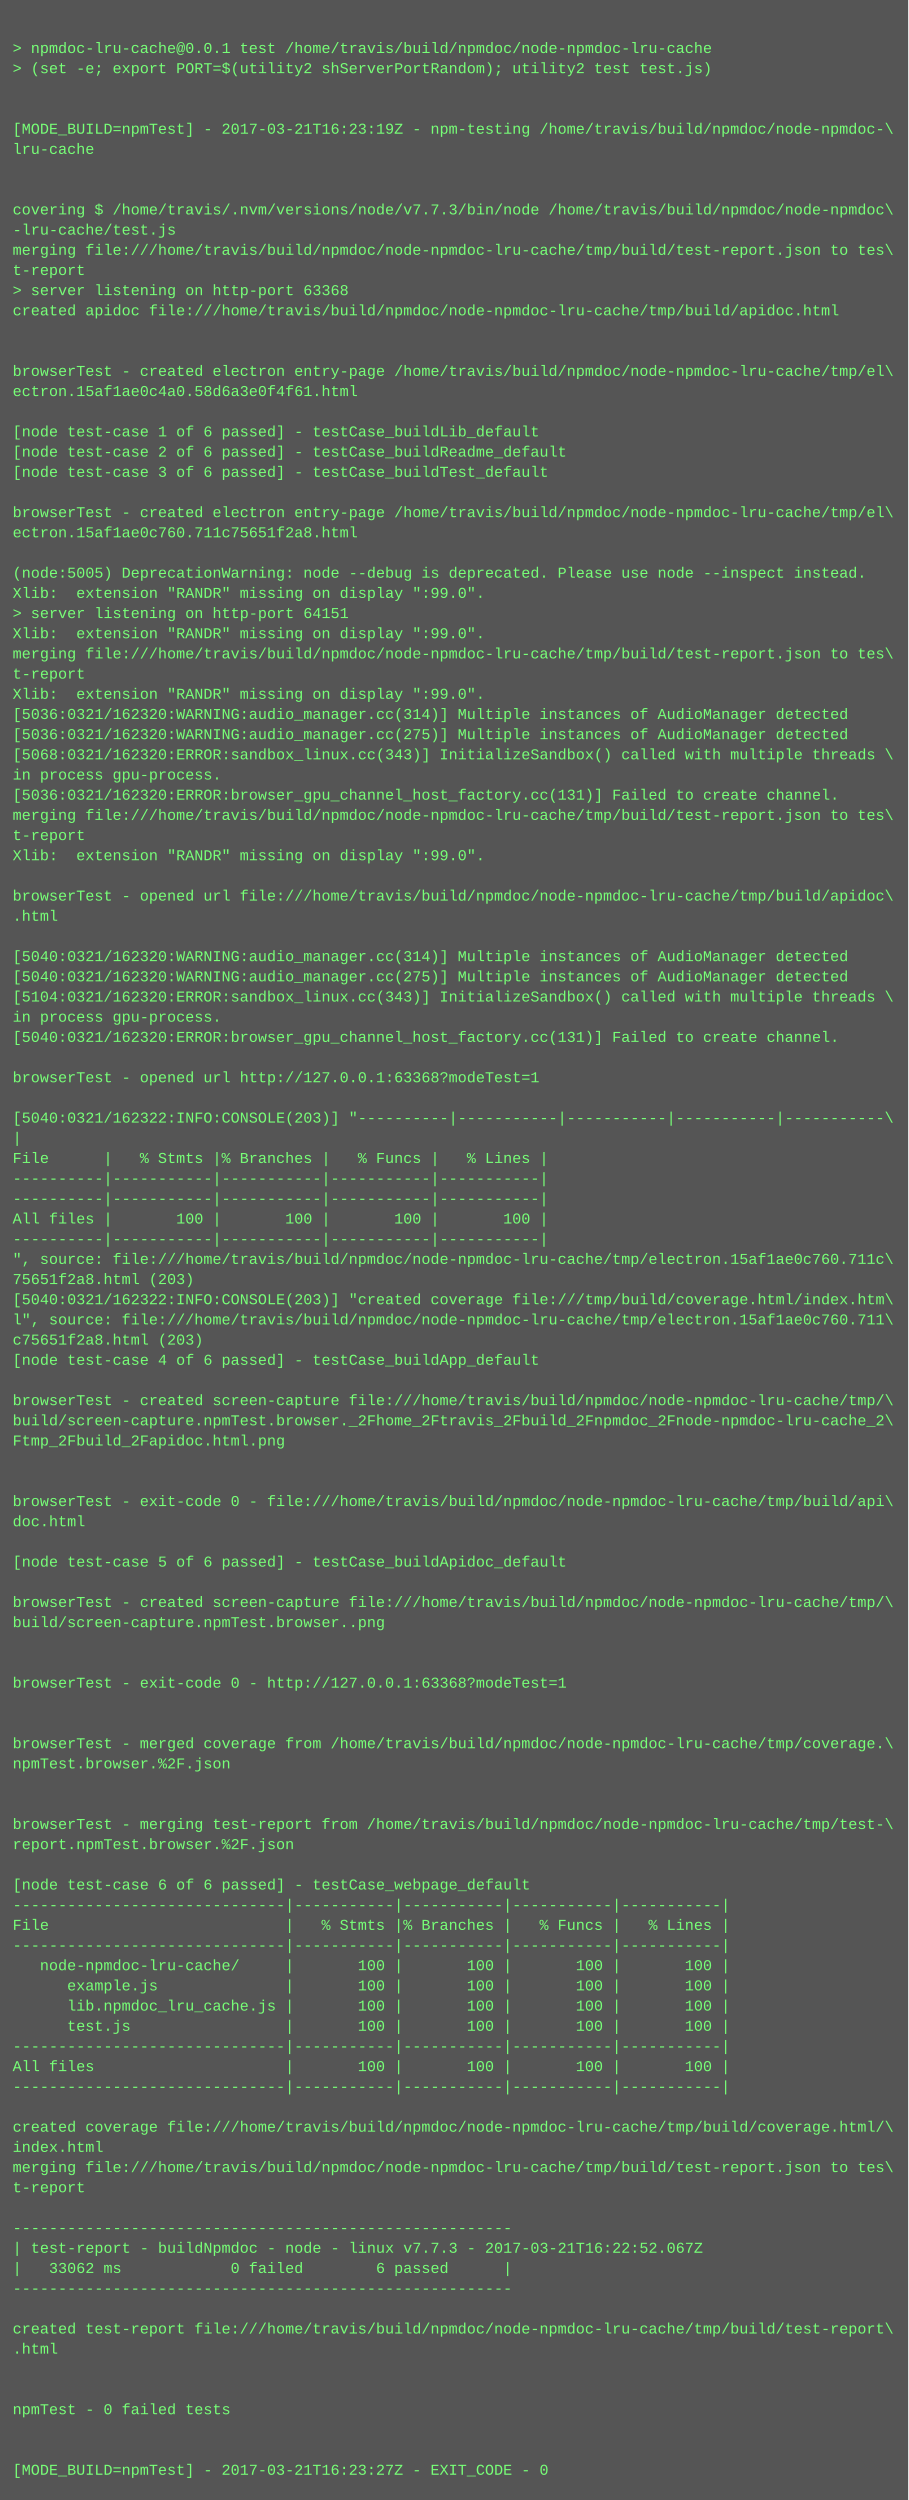
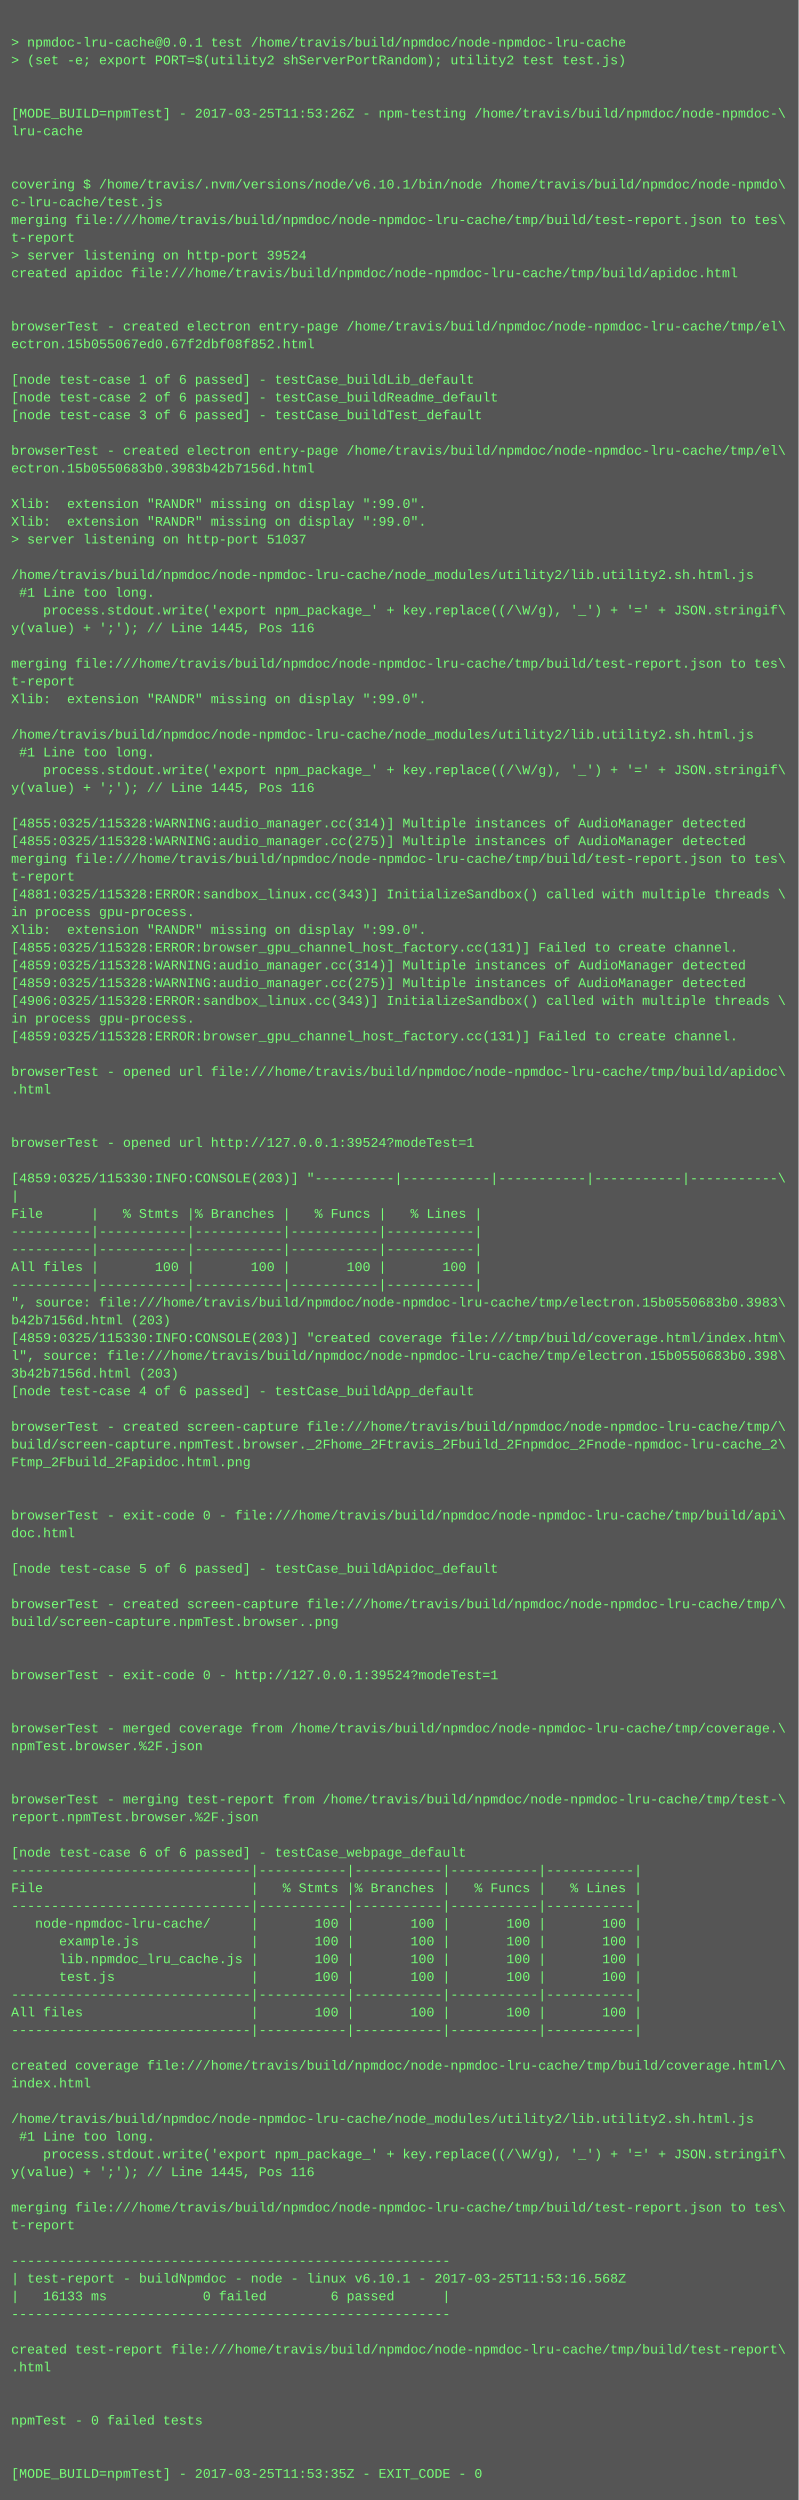
- <svg xmlns="http://www.w3.org/2000/svg" height="1982" width="720">
-   <rect height="1982" fill="#555" width="720" />
+ <svg xmlns="http://www.w3.org/2000/svg" height="2254" width="720">
+   <rect height="2254" fill="#555" width="720" />
  <text fill="#7f7" font-family="Courier New" font-size="12" xml:space="preserve">
    <tspan x="10" y="26" />
    <tspan x="10" y="42">&gt; npmdoc-lru-cache@0.0.1 test /home/travis/build/npmdoc/node-npmdoc-lru-cache</tspan>
    <tspan x="10" y="58">&gt; (set -e; export PORT=$(utility2 shServerPortRandom); utility2 test test.js)</tspan>
    <tspan x="10" y="74" />
    <tspan x="10" y="90" />
-     <tspan x="10" y="106">[MODE_BUILD=npmTest] - 2017-03-21T16:23:19Z - npm-testing /home/travis/build/npmdoc/node-npmdoc-\</tspan>
+     <tspan x="10" y="106">[MODE_BUILD=npmTest] - 2017-03-25T11:53:26Z - npm-testing /home/travis/build/npmdoc/node-npmdoc-\</tspan>
    <tspan x="10" y="122">lru-cache</tspan>
    <tspan x="10" y="138" />
    <tspan x="10" y="154" />
-     <tspan x="10" y="170">covering $ /home/travis/.nvm/versions/node/v7.7.3/bin/node /home/travis/build/npmdoc/node-npmdoc\</tspan>
-     <tspan x="10" y="186">-lru-cache/test.js</tspan>
+     <tspan x="10" y="170">covering $ /home/travis/.nvm/versions/node/v6.10.1/bin/node /home/travis/build/npmdoc/node-npmdo\</tspan>
+     <tspan x="10" y="186">c-lru-cache/test.js</tspan>
    <tspan x="10" y="202">merging file:///home/travis/build/npmdoc/node-npmdoc-lru-cache/tmp/build/test-report.json to tes\</tspan>
    <tspan x="10" y="218">t-report</tspan>
-     <tspan x="10" y="234">&gt; server listening on http-port 63368</tspan>
+     <tspan x="10" y="234">&gt; server listening on http-port 39524</tspan>
    <tspan x="10" y="250">created apidoc file:///home/travis/build/npmdoc/node-npmdoc-lru-cache/tmp/build/apidoc.html</tspan>
    <tspan x="10" y="266" />
    <tspan x="10" y="282" />
    <tspan x="10" y="298">browserTest - created electron entry-page /home/travis/build/npmdoc/node-npmdoc-lru-cache/tmp/el\</tspan>
-     <tspan x="10" y="314">ectron.15af1ae0c4a0.58d6a3e0f4f61.html</tspan>
+     <tspan x="10" y="314">ectron.15b055067ed0.67f2dbf08f852.html</tspan>
    <tspan x="10" y="330" />
    <tspan x="10" y="346">[node test-case 1 of 6 passed] - testCase_buildLib_default</tspan>
    <tspan x="10" y="362">[node test-case 2 of 6 passed] - testCase_buildReadme_default</tspan>
    <tspan x="10" y="378">[node test-case 3 of 6 passed] - testCase_buildTest_default</tspan>
    <tspan x="10" y="394" />
    <tspan x="10" y="410">browserTest - created electron entry-page /home/travis/build/npmdoc/node-npmdoc-lru-cache/tmp/el\</tspan>
-     <tspan x="10" y="426">ectron.15af1ae0c760.711c75651f2a8.html</tspan>
+     <tspan x="10" y="426">ectron.15b0550683b0.3983b42b7156d.html</tspan>
    <tspan x="10" y="442" />
-     <tspan x="10" y="458">(node:5005) DeprecationWarning: node --debug is deprecated. Please use node --inspect instead.</tspan>
+     <tspan x="10" y="458">Xlib:  extension "RANDR" missing on display ":99.0".</tspan>
    <tspan x="10" y="474">Xlib:  extension "RANDR" missing on display ":99.0".</tspan>
-     <tspan x="10" y="490">&gt; server listening on http-port 64151</tspan>
-     <tspan x="10" y="506">Xlib:  extension "RANDR" missing on display ":99.0".</tspan>
-     <tspan x="10" y="522">merging file:///home/travis/build/npmdoc/node-npmdoc-lru-cache/tmp/build/test-report.json to tes\</tspan>
-     <tspan x="10" y="538">t-report</tspan>
-     <tspan x="10" y="554">Xlib:  extension "RANDR" missing on display ":99.0".</tspan>
-     <tspan x="10" y="570">[5036:0321/162320:WARNING:audio_manager.cc(314)] Multiple instances of AudioManager detected</tspan>
-     <tspan x="10" y="586">[5036:0321/162320:WARNING:audio_manager.cc(275)] Multiple instances of AudioManager detected</tspan>
-     <tspan x="10" y="602">[5068:0321/162320:ERROR:sandbox_linux.cc(343)] InitializeSandbox() called with multiple threads \</tspan>
-     <tspan x="10" y="618">in process gpu-process. </tspan>
-     <tspan x="10" y="634">[5036:0321/162320:ERROR:browser_gpu_channel_host_factory.cc(131)] Failed to create channel.</tspan>
-     <tspan x="10" y="650">merging file:///home/travis/build/npmdoc/node-npmdoc-lru-cache/tmp/build/test-report.json to tes\</tspan>
-     <tspan x="10" y="666">t-report</tspan>
-     <tspan x="10" y="682">Xlib:  extension "RANDR" missing on display ":99.0".</tspan>
-     <tspan x="10" y="698" />
-     <tspan x="10" y="714">browserTest - opened url file:///home/travis/build/npmdoc/node-npmdoc-lru-cache/tmp/build/apidoc\</tspan>
-     <tspan x="10" y="730">.html</tspan>
-     <tspan x="10" y="746" />
-     <tspan x="10" y="762">[5040:0321/162320:WARNING:audio_manager.cc(314)] Multiple instances of AudioManager detected</tspan>
-     <tspan x="10" y="778">[5040:0321/162320:WARNING:audio_manager.cc(275)] Multiple instances of AudioManager detected</tspan>
-     <tspan x="10" y="794">[5104:0321/162320:ERROR:sandbox_linux.cc(343)] InitializeSandbox() called with multiple threads \</tspan>
-     <tspan x="10" y="810">in process gpu-process. </tspan>
-     <tspan x="10" y="826">[5040:0321/162320:ERROR:browser_gpu_channel_host_factory.cc(131)] Failed to create channel.</tspan>
-     <tspan x="10" y="842" />
-     <tspan x="10" y="858">browserTest - opened url http://127.0.0.1:63368?modeTest=1</tspan>
-     <tspan x="10" y="874" />
-     <tspan x="10" y="890">[5040:0321/162322:INFO:CONSOLE(203)] "----------|-----------|-----------|-----------|-----------\</tspan>
-     <tspan x="10" y="906">|</tspan>
-     <tspan x="10" y="922">File      |   % Stmts |% Branches |   % Funcs |   % Lines |</tspan>
-     <tspan x="10" y="938">----------|-----------|-----------|-----------|-----------|</tspan>
-     <tspan x="10" y="954">----------|-----------|-----------|-----------|-----------|</tspan>
-     <tspan x="10" y="970">All files |       100 |       100 |       100 |       100 |</tspan>
-     <tspan x="10" y="986">----------|-----------|-----------|-----------|-----------|</tspan>
-     <tspan x="10" y="1002">", source: file:///home/travis/build/npmdoc/node-npmdoc-lru-cache/tmp/electron.15af1ae0c760.711c\</tspan>
-     <tspan x="10" y="1018">75651f2a8.html (203)</tspan>
-     <tspan x="10" y="1034">[5040:0321/162322:INFO:CONSOLE(203)] "created coverage file:///tmp/build/coverage.html/index.htm\</tspan>
-     <tspan x="10" y="1050">l", source: file:///home/travis/build/npmdoc/node-npmdoc-lru-cache/tmp/electron.15af1ae0c760.711\</tspan>
-     <tspan x="10" y="1066">c75651f2a8.html (203)</tspan>
-     <tspan x="10" y="1082">[node test-case 4 of 6 passed] - testCase_buildApp_default</tspan>
-     <tspan x="10" y="1098" />
-     <tspan x="10" y="1114">browserTest - created screen-capture file:///home/travis/build/npmdoc/node-npmdoc-lru-cache/tmp/\</tspan>
-     <tspan x="10" y="1130">build/screen-capture.npmTest.browser._2Fhome_2Ftravis_2Fbuild_2Fnpmdoc_2Fnode-npmdoc-lru-cache_2\</tspan>
-     <tspan x="10" y="1146">Ftmp_2Fbuild_2Fapidoc.html.png</tspan>
-     <tspan x="10" y="1162" />
-     <tspan x="10" y="1178" />
-     <tspan x="10" y="1194">browserTest - exit-code 0 - file:///home/travis/build/npmdoc/node-npmdoc-lru-cache/tmp/build/api\</tspan>
-     <tspan x="10" y="1210">doc.html</tspan>
-     <tspan x="10" y="1226" />
-     <tspan x="10" y="1242">[node test-case 5 of 6 passed] - testCase_buildApidoc_default</tspan>
-     <tspan x="10" y="1258" />
-     <tspan x="10" y="1274">browserTest - created screen-capture file:///home/travis/build/npmdoc/node-npmdoc-lru-cache/tmp/\</tspan>
-     <tspan x="10" y="1290">build/screen-capture.npmTest.browser..png</tspan>
-     <tspan x="10" y="1306" />
-     <tspan x="10" y="1322" />
-     <tspan x="10" y="1338">browserTest - exit-code 0 - http://127.0.0.1:63368?modeTest=1</tspan>
+     <tspan x="10" y="490">&gt; server listening on http-port 51037</tspan>
+     <tspan x="10" y="506" />
+     <tspan x="10" y="522">/home/travis/build/npmdoc/node-npmdoc-lru-cache/node_modules/utility2/lib.utility2.sh.html.js</tspan>
+     <tspan x="10" y="538"> #1 Line too long.</tspan>
+     <tspan x="10" y="554">    process.stdout.write('export npm_package_' + key.replace((/\W/g), '_') + '=' + JSON.stringif\</tspan>
+     <tspan x="10" y="570">y(value) + ';'); // Line 1445, Pos 116</tspan>
+     <tspan x="10" y="586" />
+     <tspan x="10" y="602">merging file:///home/travis/build/npmdoc/node-npmdoc-lru-cache/tmp/build/test-report.json to tes\</tspan>
+     <tspan x="10" y="618">t-report</tspan>
+     <tspan x="10" y="634">Xlib:  extension "RANDR" missing on display ":99.0".</tspan>
+     <tspan x="10" y="650" />
+     <tspan x="10" y="666">/home/travis/build/npmdoc/node-npmdoc-lru-cache/node_modules/utility2/lib.utility2.sh.html.js</tspan>
+     <tspan x="10" y="682"> #1 Line too long.</tspan>
+     <tspan x="10" y="698">    process.stdout.write('export npm_package_' + key.replace((/\W/g), '_') + '=' + JSON.stringif\</tspan>
+     <tspan x="10" y="714">y(value) + ';'); // Line 1445, Pos 116</tspan>
+     <tspan x="10" y="730" />
+     <tspan x="10" y="746">[4855:0325/115328:WARNING:audio_manager.cc(314)] Multiple instances of AudioManager detected</tspan>
+     <tspan x="10" y="762">[4855:0325/115328:WARNING:audio_manager.cc(275)] Multiple instances of AudioManager detected</tspan>
+     <tspan x="10" y="778">merging file:///home/travis/build/npmdoc/node-npmdoc-lru-cache/tmp/build/test-report.json to tes\</tspan>
+     <tspan x="10" y="794">t-report</tspan>
+     <tspan x="10" y="810">[4881:0325/115328:ERROR:sandbox_linux.cc(343)] InitializeSandbox() called with multiple threads \</tspan>
+     <tspan x="10" y="826">in process gpu-process. </tspan>
+     <tspan x="10" y="842">Xlib:  extension "RANDR" missing on display ":99.0".</tspan>
+     <tspan x="10" y="858">[4855:0325/115328:ERROR:browser_gpu_channel_host_factory.cc(131)] Failed to create channel.</tspan>
+     <tspan x="10" y="874">[4859:0325/115328:WARNING:audio_manager.cc(314)] Multiple instances of AudioManager detected</tspan>
+     <tspan x="10" y="890">[4859:0325/115328:WARNING:audio_manager.cc(275)] Multiple instances of AudioManager detected</tspan>
+     <tspan x="10" y="906">[4906:0325/115328:ERROR:sandbox_linux.cc(343)] InitializeSandbox() called with multiple threads \</tspan>
+     <tspan x="10" y="922">in process gpu-process. </tspan>
+     <tspan x="10" y="938">[4859:0325/115328:ERROR:browser_gpu_channel_host_factory.cc(131)] Failed to create channel.</tspan>
+     <tspan x="10" y="954" />
+     <tspan x="10" y="970">browserTest - opened url file:///home/travis/build/npmdoc/node-npmdoc-lru-cache/tmp/build/apidoc\</tspan>
+     <tspan x="10" y="986">.html</tspan>
+     <tspan x="10" y="1002" />
+     <tspan x="10" y="1018" />
+     <tspan x="10" y="1034">browserTest - opened url http://127.0.0.1:39524?modeTest=1</tspan>
+     <tspan x="10" y="1050" />
+     <tspan x="10" y="1066">[4859:0325/115330:INFO:CONSOLE(203)] "----------|-----------|-----------|-----------|-----------\</tspan>
+     <tspan x="10" y="1082">|</tspan>
+     <tspan x="10" y="1098">File      |   % Stmts |% Branches |   % Funcs |   % Lines |</tspan>
+     <tspan x="10" y="1114">----------|-----------|-----------|-----------|-----------|</tspan>
+     <tspan x="10" y="1130">----------|-----------|-----------|-----------|-----------|</tspan>
+     <tspan x="10" y="1146">All files |       100 |       100 |       100 |       100 |</tspan>
+     <tspan x="10" y="1162">----------|-----------|-----------|-----------|-----------|</tspan>
+     <tspan x="10" y="1178">", source: file:///home/travis/build/npmdoc/node-npmdoc-lru-cache/tmp/electron.15b0550683b0.3983\</tspan>
+     <tspan x="10" y="1194">b42b7156d.html (203)</tspan>
+     <tspan x="10" y="1210">[4859:0325/115330:INFO:CONSOLE(203)] "created coverage file:///tmp/build/coverage.html/index.htm\</tspan>
+     <tspan x="10" y="1226">l", source: file:///home/travis/build/npmdoc/node-npmdoc-lru-cache/tmp/electron.15b0550683b0.398\</tspan>
+     <tspan x="10" y="1242">3b42b7156d.html (203)</tspan>
+     <tspan x="10" y="1258">[node test-case 4 of 6 passed] - testCase_buildApp_default</tspan>
+     <tspan x="10" y="1274" />
+     <tspan x="10" y="1290">browserTest - created screen-capture file:///home/travis/build/npmdoc/node-npmdoc-lru-cache/tmp/\</tspan>
+     <tspan x="10" y="1306">build/screen-capture.npmTest.browser._2Fhome_2Ftravis_2Fbuild_2Fnpmdoc_2Fnode-npmdoc-lru-cache_2\</tspan>
+     <tspan x="10" y="1322">Ftmp_2Fbuild_2Fapidoc.html.png</tspan>
+     <tspan x="10" y="1338" />
    <tspan x="10" y="1354" />
-     <tspan x="10" y="1370" />
-     <tspan x="10" y="1386">browserTest - merged coverage from /home/travis/build/npmdoc/node-npmdoc-lru-cache/tmp/coverage.\</tspan>
-     <tspan x="10" y="1402">npmTest.browser.%2F.json</tspan>
-     <tspan x="10" y="1418" />
+     <tspan x="10" y="1370">browserTest - exit-code 0 - file:///home/travis/build/npmdoc/node-npmdoc-lru-cache/tmp/build/api\</tspan>
+     <tspan x="10" y="1386">doc.html</tspan>
+     <tspan x="10" y="1402" />
+     <tspan x="10" y="1418">[node test-case 5 of 6 passed] - testCase_buildApidoc_default</tspan>
    <tspan x="10" y="1434" />
-     <tspan x="10" y="1450">browserTest - merging test-report from /home/travis/build/npmdoc/node-npmdoc-lru-cache/tmp/test-\</tspan>
-     <tspan x="10" y="1466">report.npmTest.browser.%2F.json</tspan>
+     <tspan x="10" y="1450">browserTest - created screen-capture file:///home/travis/build/npmdoc/node-npmdoc-lru-cache/tmp/\</tspan>
+     <tspan x="10" y="1466">build/screen-capture.npmTest.browser..png</tspan>
    <tspan x="10" y="1482" />
-     <tspan x="10" y="1498">[node test-case 6 of 6 passed] - testCase_webpage_default</tspan>
-     <tspan x="10" y="1514">------------------------------|-----------|-----------|-----------|-----------|</tspan>
-     <tspan x="10" y="1530">File                          |   % Stmts |% Branches |   % Funcs |   % Lines |</tspan>
-     <tspan x="10" y="1546">------------------------------|-----------|-----------|-----------|-----------|</tspan>
-     <tspan x="10" y="1562">   node-npmdoc-lru-cache/     |       100 |       100 |       100 |       100 |</tspan>
-     <tspan x="10" y="1578">      example.js              |       100 |       100 |       100 |       100 |</tspan>
-     <tspan x="10" y="1594">      lib.npmdoc_lru_cache.js |       100 |       100 |       100 |       100 |</tspan>
-     <tspan x="10" y="1610">      test.js                 |       100 |       100 |       100 |       100 |</tspan>
-     <tspan x="10" y="1626">------------------------------|-----------|-----------|-----------|-----------|</tspan>
-     <tspan x="10" y="1642">All files                     |       100 |       100 |       100 |       100 |</tspan>
-     <tspan x="10" y="1658">------------------------------|-----------|-----------|-----------|-----------|</tspan>
-     <tspan x="10" y="1674" />
-     <tspan x="10" y="1690">created coverage file:///home/travis/build/npmdoc/node-npmdoc-lru-cache/tmp/build/coverage.html/\</tspan>
-     <tspan x="10" y="1706">index.html</tspan>
-     <tspan x="10" y="1722">merging file:///home/travis/build/npmdoc/node-npmdoc-lru-cache/tmp/build/test-report.json to tes\</tspan>
-     <tspan x="10" y="1738">t-report</tspan>
-     <tspan x="10" y="1754" />
-     <tspan x="10" y="1770">-------------------------------------------------------</tspan>
-     <tspan x="10" y="1786">| test-report - buildNpmdoc - node - linux v7.7.3 - 2017-03-21T16:22:52.067Z</tspan>
-     <tspan x="10" y="1802">|   33062 ms            0 failed        6 passed      |</tspan>
-     <tspan x="10" y="1818">-------------------------------------------------------</tspan>
-     <tspan x="10" y="1834" />
-     <tspan x="10" y="1850">created test-report file:///home/travis/build/npmdoc/node-npmdoc-lru-cache/tmp/build/test-report\</tspan>
-     <tspan x="10" y="1866">.html</tspan>
-     <tspan x="10" y="1882" />
+     <tspan x="10" y="1498" />
+     <tspan x="10" y="1514">browserTest - exit-code 0 - http://127.0.0.1:39524?modeTest=1</tspan>
+     <tspan x="10" y="1530" />
+     <tspan x="10" y="1546" />
+     <tspan x="10" y="1562">browserTest - merged coverage from /home/travis/build/npmdoc/node-npmdoc-lru-cache/tmp/coverage.\</tspan>
+     <tspan x="10" y="1578">npmTest.browser.%2F.json</tspan>
+     <tspan x="10" y="1594" />
+     <tspan x="10" y="1610" />
+     <tspan x="10" y="1626">browserTest - merging test-report from /home/travis/build/npmdoc/node-npmdoc-lru-cache/tmp/test-\</tspan>
+     <tspan x="10" y="1642">report.npmTest.browser.%2F.json</tspan>
+     <tspan x="10" y="1658" />
+     <tspan x="10" y="1674">[node test-case 6 of 6 passed] - testCase_webpage_default</tspan>
+     <tspan x="10" y="1690">------------------------------|-----------|-----------|-----------|-----------|</tspan>
+     <tspan x="10" y="1706">File                          |   % Stmts |% Branches |   % Funcs |   % Lines |</tspan>
+     <tspan x="10" y="1722">------------------------------|-----------|-----------|-----------|-----------|</tspan>
+     <tspan x="10" y="1738">   node-npmdoc-lru-cache/     |       100 |       100 |       100 |       100 |</tspan>
+     <tspan x="10" y="1754">      example.js              |       100 |       100 |       100 |       100 |</tspan>
+     <tspan x="10" y="1770">      lib.npmdoc_lru_cache.js |       100 |       100 |       100 |       100 |</tspan>
+     <tspan x="10" y="1786">      test.js                 |       100 |       100 |       100 |       100 |</tspan>
+     <tspan x="10" y="1802">------------------------------|-----------|-----------|-----------|-----------|</tspan>
+     <tspan x="10" y="1818">All files                     |       100 |       100 |       100 |       100 |</tspan>
+     <tspan x="10" y="1834">------------------------------|-----------|-----------|-----------|-----------|</tspan>
+     <tspan x="10" y="1850" />
+     <tspan x="10" y="1866">created coverage file:///home/travis/build/npmdoc/node-npmdoc-lru-cache/tmp/build/coverage.html/\</tspan>
+     <tspan x="10" y="1882">index.html</tspan>
    <tspan x="10" y="1898" />
-     <tspan x="10" y="1914">npmTest - 0 failed tests</tspan>
-     <tspan x="10" y="1930" />
-     <tspan x="10" y="1946" />
-     <tspan x="10" y="1962">[MODE_BUILD=npmTest] - 2017-03-21T16:23:27Z - EXIT_CODE - 0</tspan>
+     <tspan x="10" y="1914">/home/travis/build/npmdoc/node-npmdoc-lru-cache/node_modules/utility2/lib.utility2.sh.html.js</tspan>
+     <tspan x="10" y="1930"> #1 Line too long.</tspan>
+     <tspan x="10" y="1946">    process.stdout.write('export npm_package_' + key.replace((/\W/g), '_') + '=' + JSON.stringif\</tspan>
+     <tspan x="10" y="1962">y(value) + ';'); // Line 1445, Pos 116</tspan>
+     <tspan x="10" y="1978" />
+     <tspan x="10" y="1994">merging file:///home/travis/build/npmdoc/node-npmdoc-lru-cache/tmp/build/test-report.json to tes\</tspan>
+     <tspan x="10" y="2010">t-report</tspan>
+     <tspan x="10" y="2026" />
+     <tspan x="10" y="2042">-------------------------------------------------------</tspan>
+     <tspan x="10" y="2058">| test-report - buildNpmdoc - node - linux v6.10.1 - 2017-03-25T11:53:16.568Z</tspan>
+     <tspan x="10" y="2074">|   16133 ms            0 failed        6 passed      |</tspan>
+     <tspan x="10" y="2090">-------------------------------------------------------</tspan>
+     <tspan x="10" y="2106" />
+     <tspan x="10" y="2122">created test-report file:///home/travis/build/npmdoc/node-npmdoc-lru-cache/tmp/build/test-report\</tspan>
+     <tspan x="10" y="2138">.html</tspan>
+     <tspan x="10" y="2154" />
+     <tspan x="10" y="2170" />
+     <tspan x="10" y="2186">npmTest - 0 failed tests</tspan>
+     <tspan x="10" y="2202" />
+     <tspan x="10" y="2218" />
+     <tspan x="10" y="2234">[MODE_BUILD=npmTest] - 2017-03-25T11:53:35Z - EXIT_CODE - 0</tspan>
  </text>
</svg>
